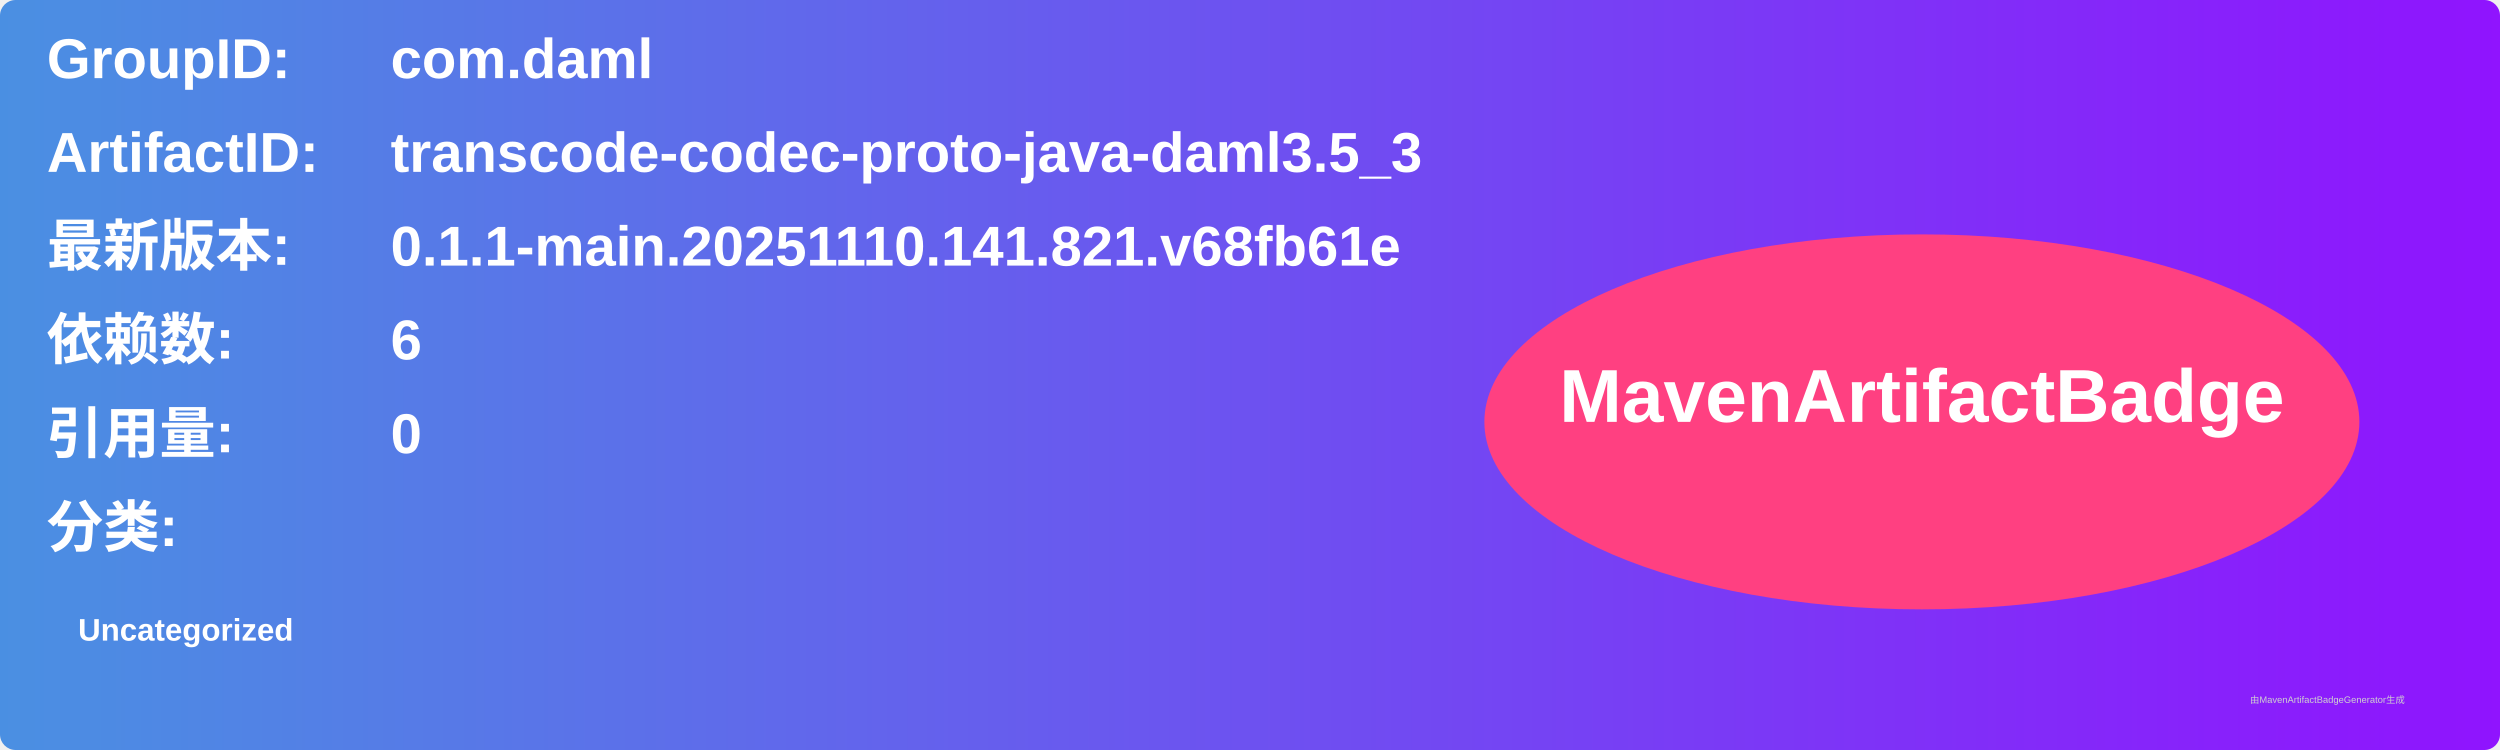
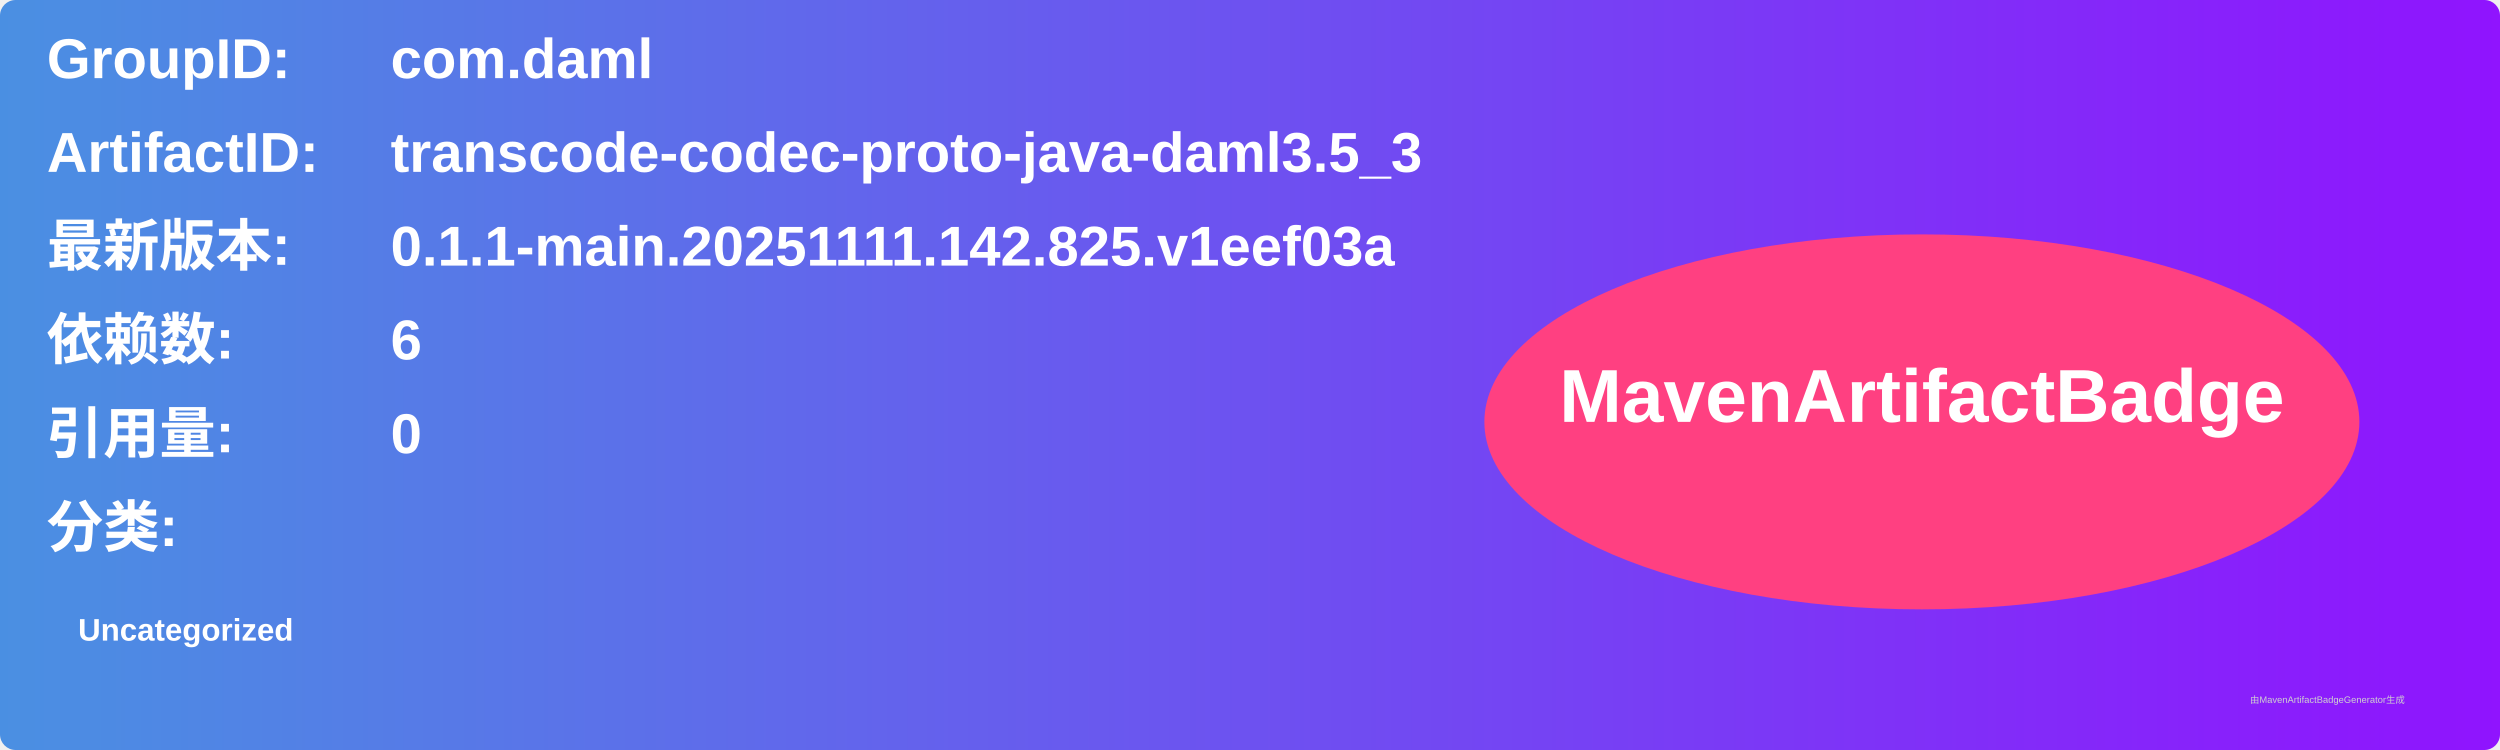
<svg xmlns="http://www.w3.org/2000/svg" width="800" height="240" viewBox="0 0 800 240">
  <linearGradient id="grad" x1="0%" y1="0%" x2="100%" y2="0%">
    <stop offset="0%" stop-color="#4a90e2" />
    <stop offset="100%" stop-color="#9013fe" />
  </linearGradient>
  <rect width="100%" height="100%" rx="5" ry="5" fill="url(#grad)" />
  <g transform="translate(15, 15)">
    <text x="0" y="10" font-family="Arial" font-size="18" fill="white" font-weight="bold" width="260">GroupID:</text>
    <text x="110" y="10" font-family="Arial" font-size="18" fill="white" font-weight="bold" width="460">com.daml</text>
    <text x="0" y="40" font-family="Arial" font-size="18" fill="white" font-weight="bold" width="260">ArtifactID:</text>
    <text x="110" y="40" font-family="Arial" font-size="18" fill="white" font-weight="bold" width="460">transcode-codec-proto-java-daml3.5_3</text>
    <text x="0" y="70" font-family="Arial" font-size="18" fill="white" font-weight="bold">最新版本:</text>
    <text x="110" y="70" font-family="Arial" font-size="18" fill="white" font-weight="bold">
-       <tspan font-weight="bold">0.1.1-main.20251110.141.821.v68fb61e</tspan>
+       <tspan font-weight="bold">0.1.1-main.20251111.142.825.v1eef03a</tspan>
    </text>
    <text x="0" y="100" font-family="Arial" font-size="18" fill="white" font-weight="bold">依赖数: </text>
    <text x="110" y="100" font-family="Arial" font-size="18" fill="white">
      <tspan font-weight="bold">6</tspan>
    </text>
    <text x="0" y="130" font-family="Arial" font-size="18" fill="white" font-weight="bold">引用量: </text>
    <text x="110" y="130" font-family="Arial" font-size="18" fill="white">
      <tspan font-weight="bold">0</tspan>
    </text>
    <text x="0" y="160" font-family="Arial" font-size="18" fill="white" font-weight="bold">分类:</text>
    <text x="10" y="190" font-family="Arial" font-size="10" fill="white">
      <tspan font-weight="bold">Uncategorized</tspan>
    </text>
    <ellipse cx="600" cy="120" rx="140" ry="60" fill="#ff4081" />
    <text x="600" y="120" text-anchor="middle" font-family="Arial" font-size="24" fill="white" font-weight="bold">MavenArtifactBadge</text>
  </g>
  <text x="720" y="225" font-family="Arial" font-size="3" fill="#d0d0d0">由MavenArtifactBadgeGenerator生成</text>
</svg>
